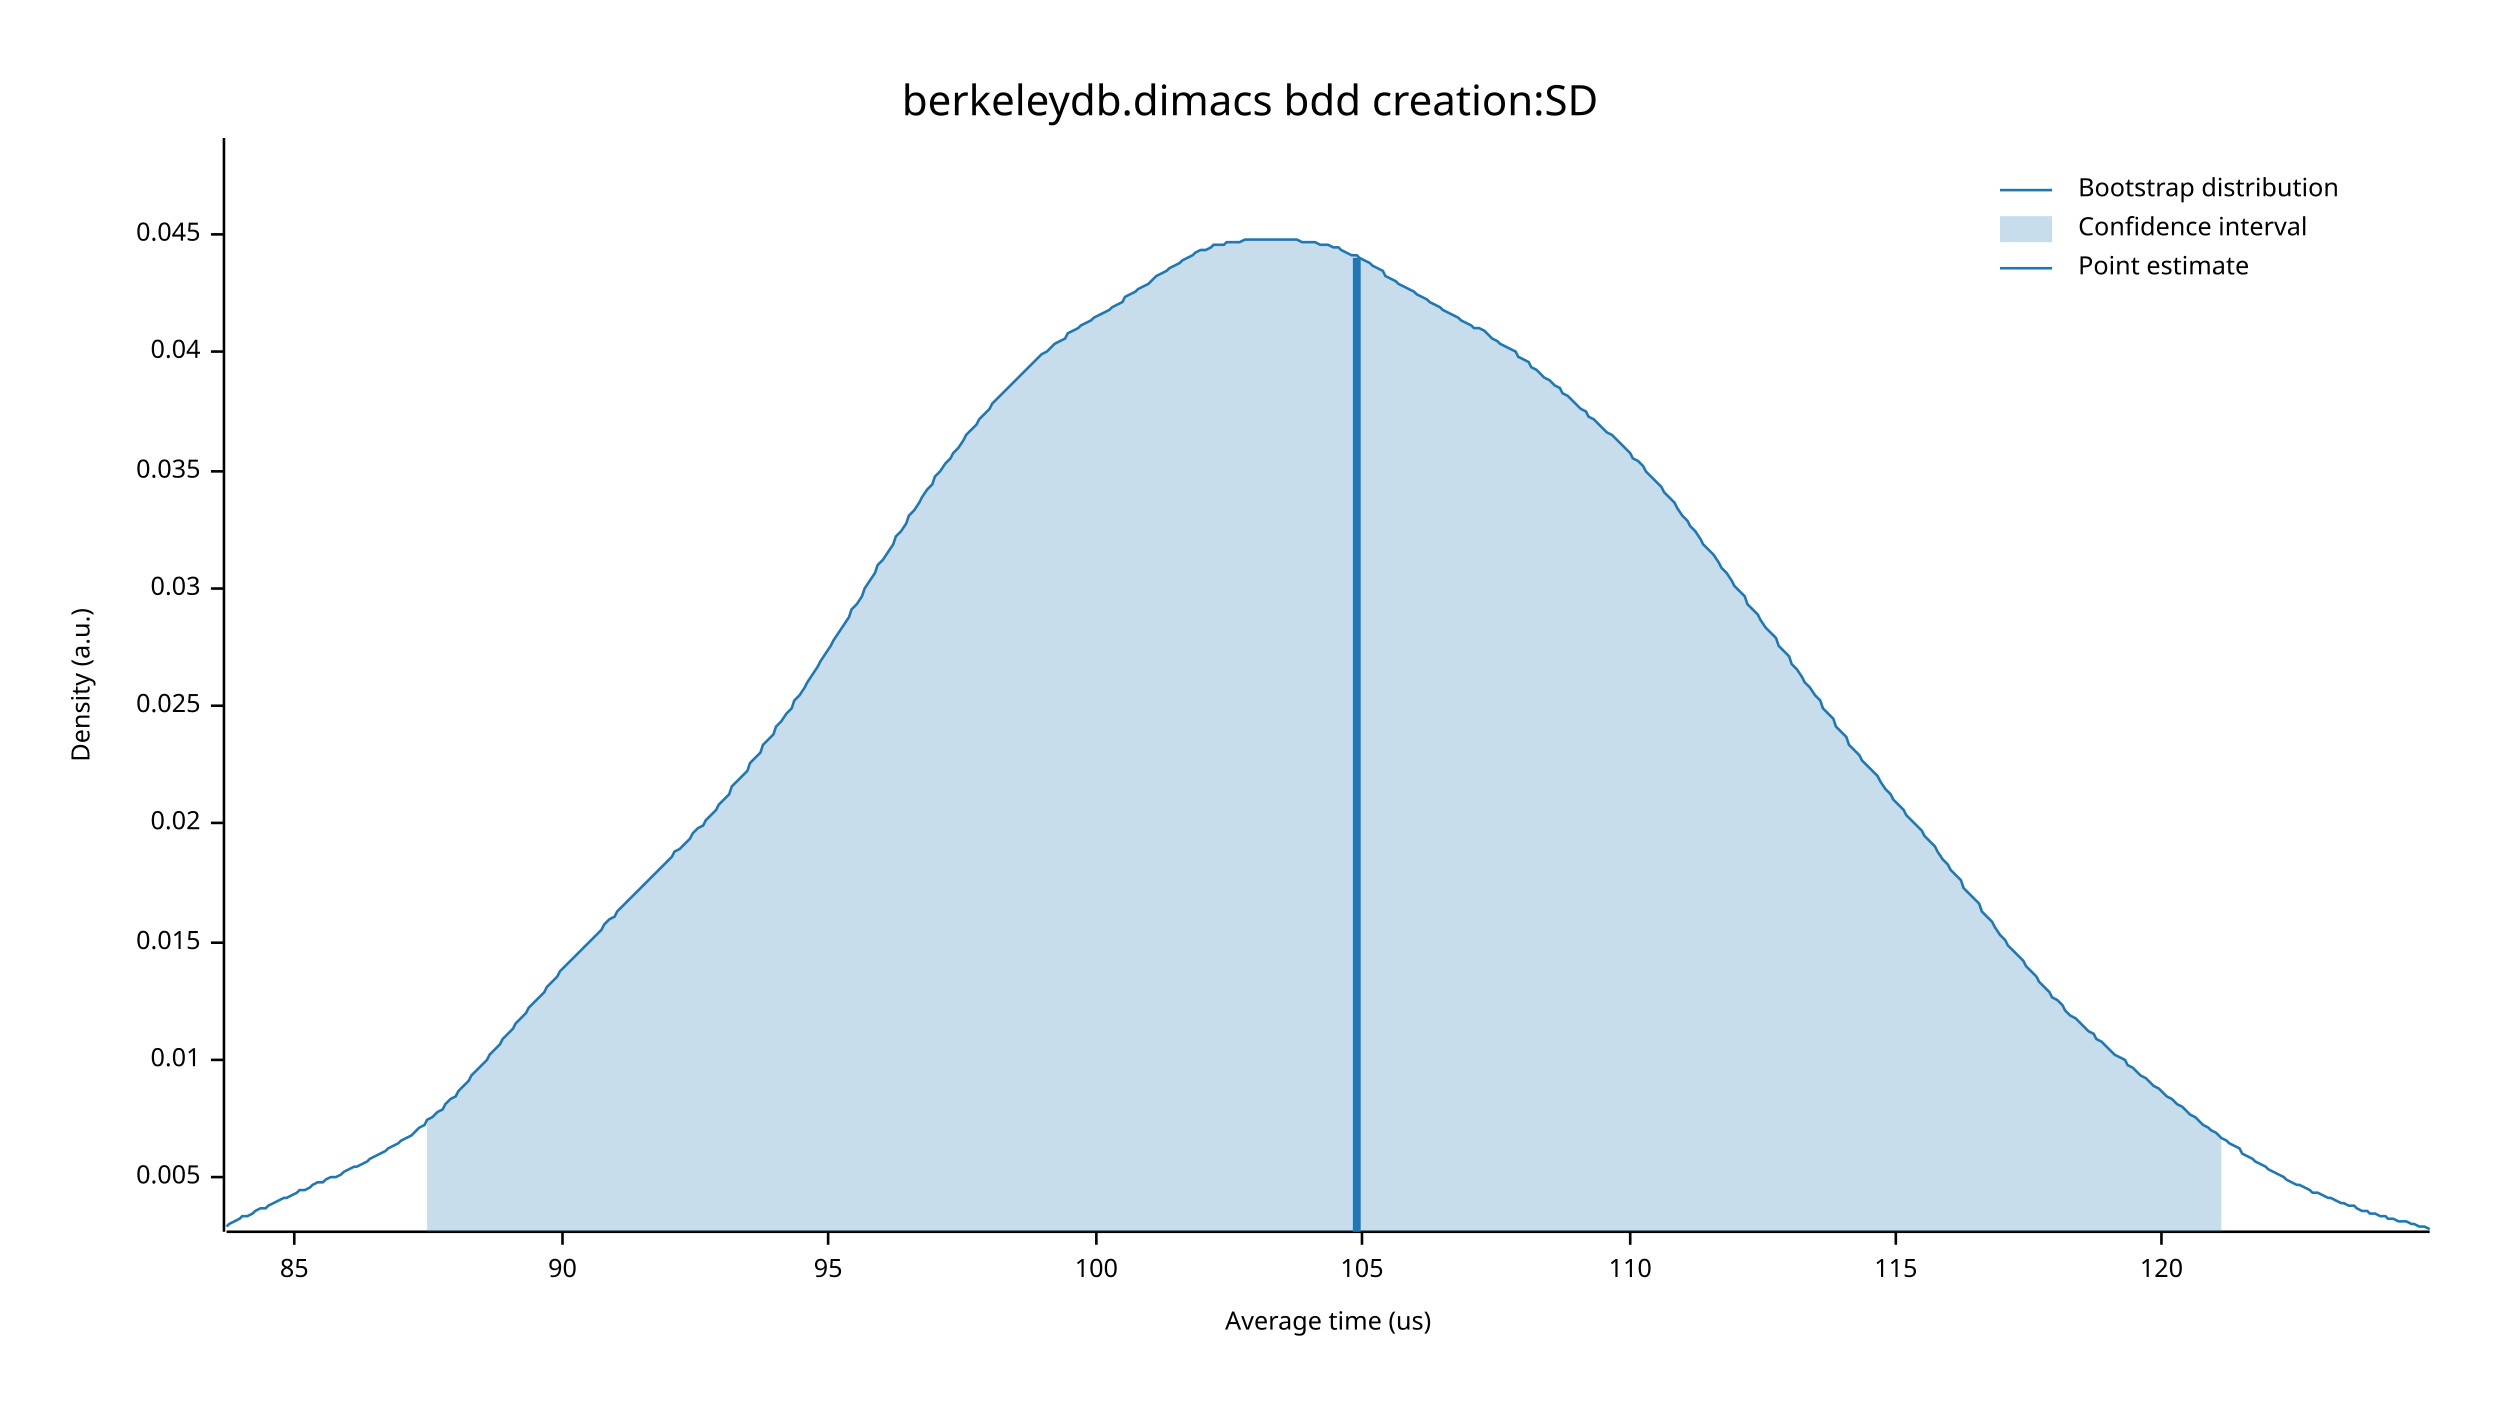
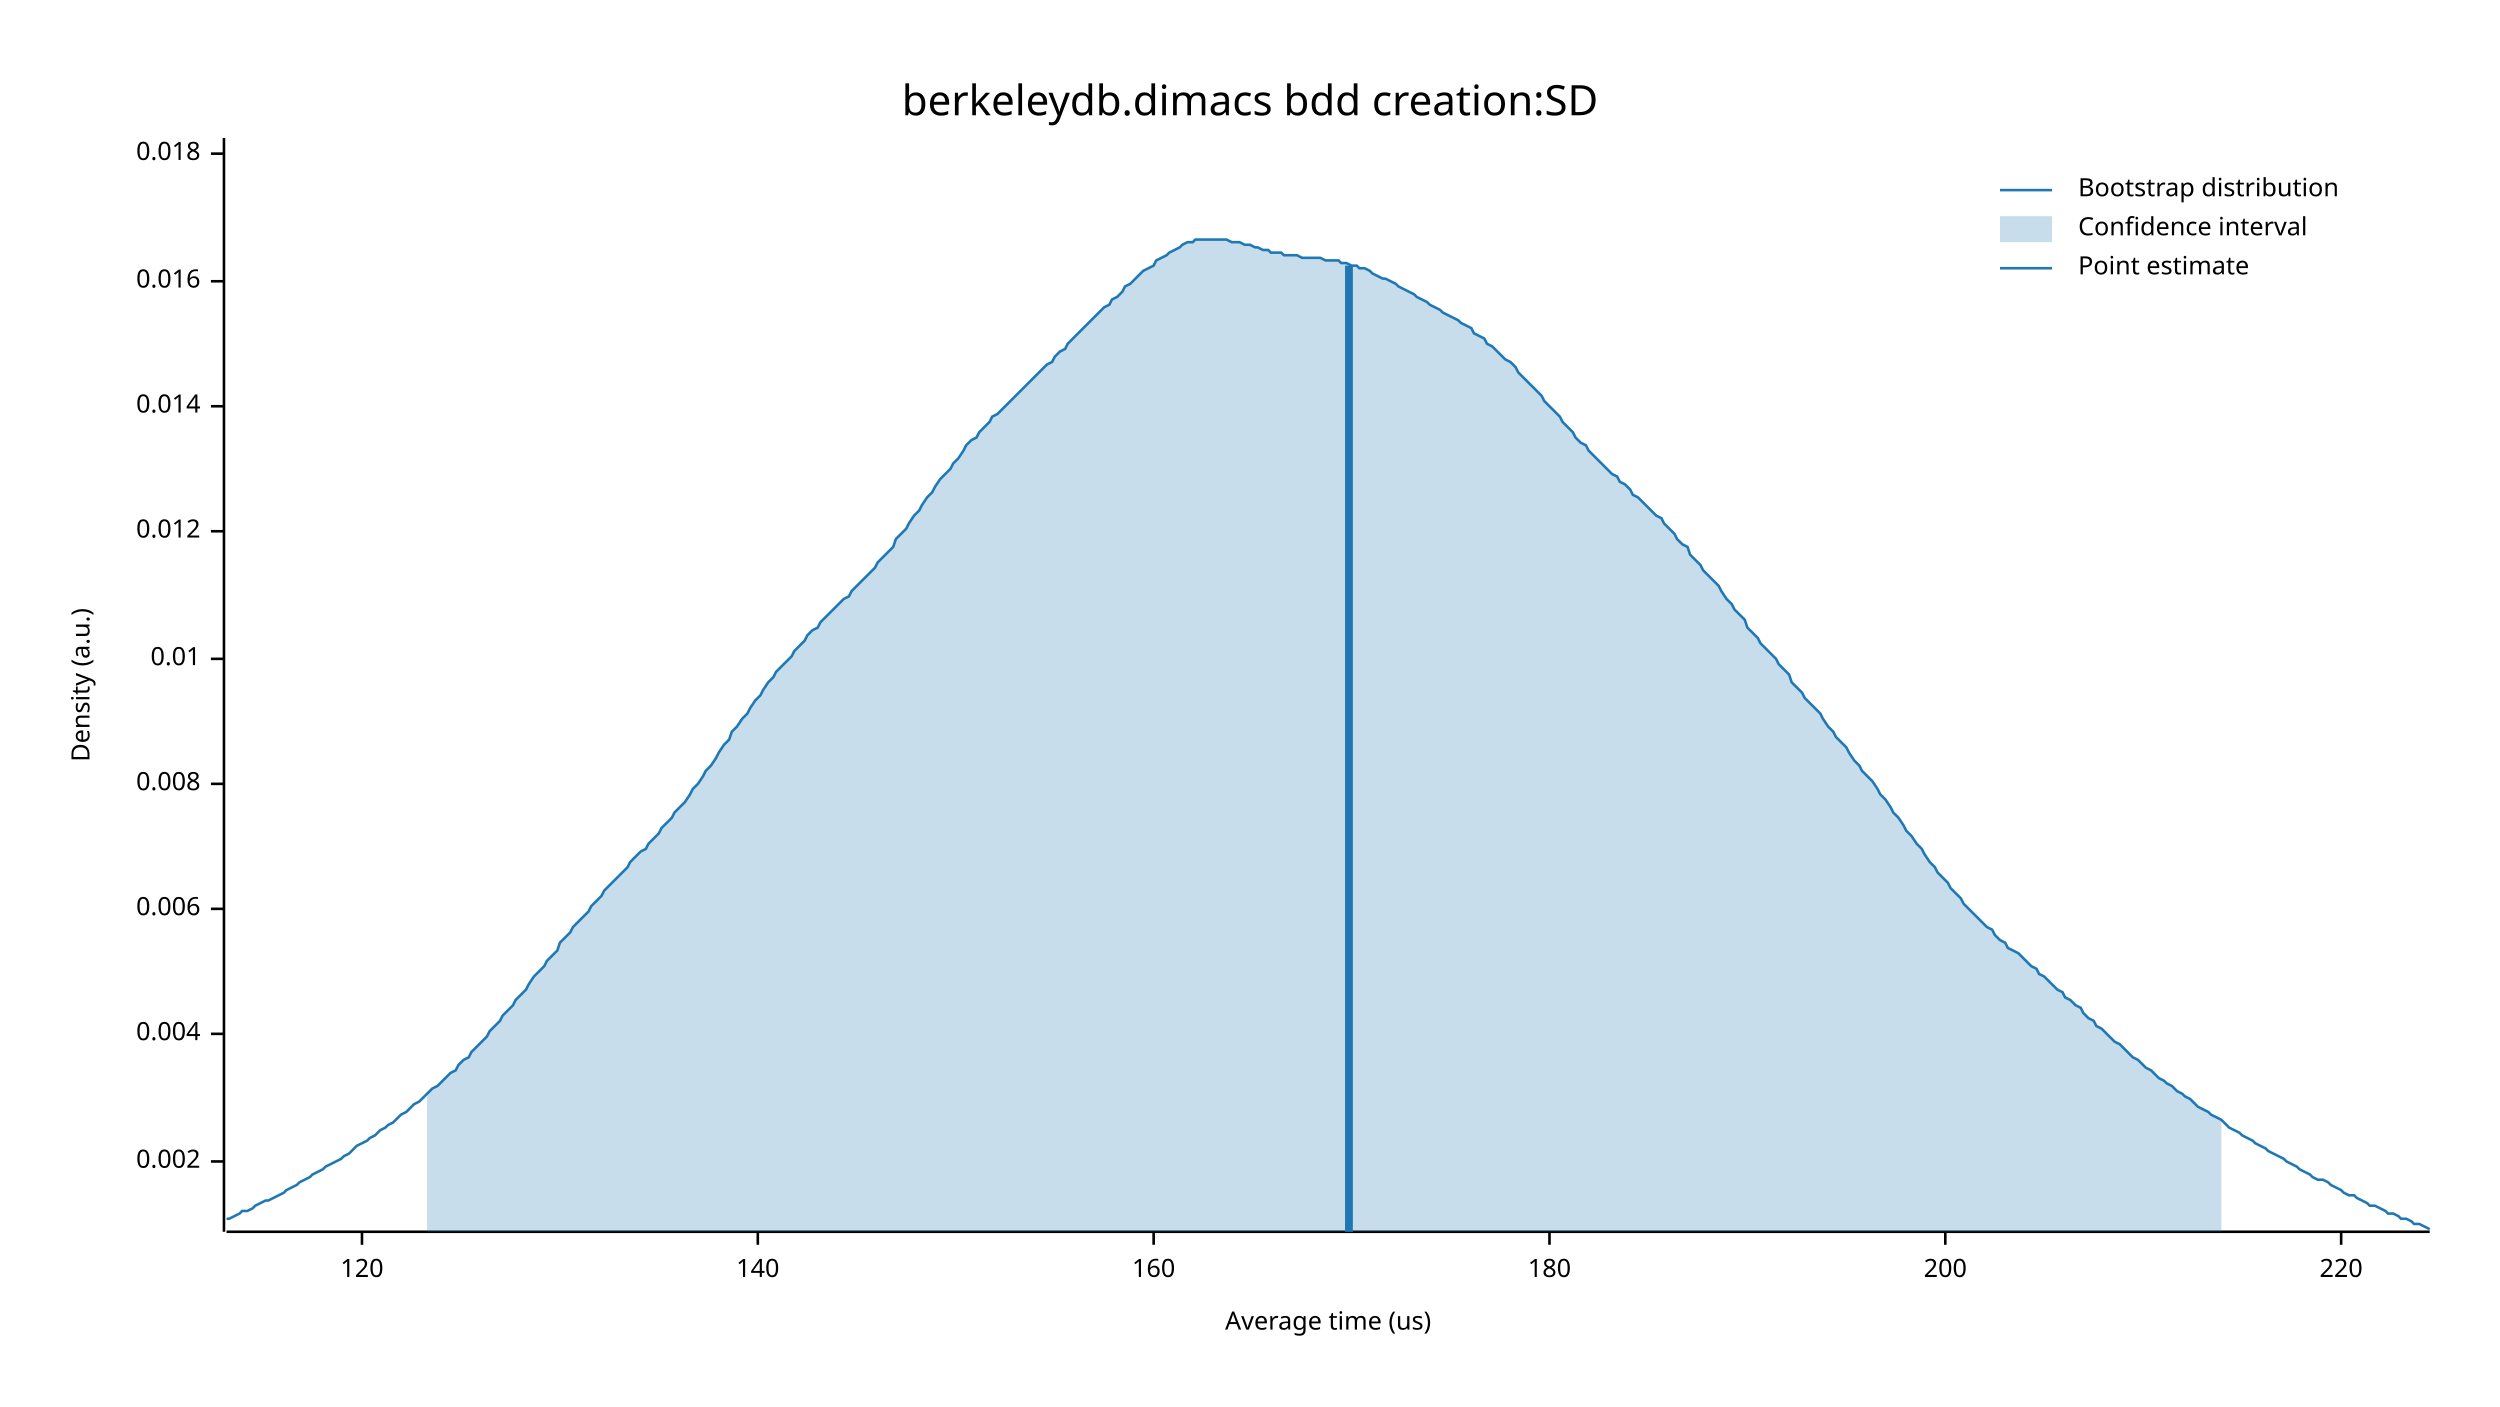
<svg xmlns="http://www.w3.org/2000/svg" width="960" height="540" viewBox="0 0 960 540">
  <text x="480" y="32" dy="0.76em" text-anchor="middle" font-family="sans-serif" font-size="16.129" opacity="1" fill="#000000">
berkeleydb.dimacs bdd creation:SD
</text>
  <text x="27" y="263" dy="0.76em" text-anchor="middle" font-family="sans-serif" font-size="9.677" opacity="1" fill="#000000" transform="rotate(270, 27, 263)">
Density (a.u.)
</text>
  <text x="510" y="513" dy="-0.5ex" text-anchor="middle" font-family="sans-serif" font-size="9.677" opacity="1" fill="#000000">
Average time (us)
</text>
  <polyline fill="none" opacity="1" stroke="#000000" stroke-width="1" points="86,53 86,473 " />
-   <text x="77" y="452" dy="0.5ex" text-anchor="end" font-family="sans-serif" font-size="9.677" opacity="1" fill="#000000">
- 0.005
+   <text x="77" y="446" dy="0.5ex" text-anchor="end" font-family="sans-serif" font-size="9.677" opacity="1" fill="#000000">
+ 0.002
</text>
-   <polyline fill="none" opacity="1" stroke="#000000" stroke-width="1" points="81,452 86,452 " />
-   <text x="77" y="407" dy="0.5ex" text-anchor="end" font-family="sans-serif" font-size="9.677" opacity="1" fill="#000000">
+   <polyline fill="none" opacity="1" stroke="#000000" stroke-width="1" points="81,446 86,446 " />
+   <text x="77" y="397" dy="0.5ex" text-anchor="end" font-family="sans-serif" font-size="9.677" opacity="1" fill="#000000">
+ 0.004
+ </text>
+   <polyline fill="none" opacity="1" stroke="#000000" stroke-width="1" points="81,397 86,397 " />
+   <text x="77" y="349" dy="0.5ex" text-anchor="end" font-family="sans-serif" font-size="9.677" opacity="1" fill="#000000">
+ 0.006
+ </text>
+   <polyline fill="none" opacity="1" stroke="#000000" stroke-width="1" points="81,349 86,349 " />
+   <text x="77" y="301" dy="0.5ex" text-anchor="end" font-family="sans-serif" font-size="9.677" opacity="1" fill="#000000">
+ 0.008
+ </text>
+   <polyline fill="none" opacity="1" stroke="#000000" stroke-width="1" points="81,301 86,301 " />
+   <text x="77" y="253" dy="0.5ex" text-anchor="end" font-family="sans-serif" font-size="9.677" opacity="1" fill="#000000">
0.01
</text>
-   <polyline fill="none" opacity="1" stroke="#000000" stroke-width="1" points="81,407 86,407 " />
-   <text x="77" y="362" dy="0.5ex" text-anchor="end" font-family="sans-serif" font-size="9.677" opacity="1" fill="#000000">
- 0.015
+   <polyline fill="none" opacity="1" stroke="#000000" stroke-width="1" points="81,253 86,253 " />
+   <text x="77" y="204" dy="0.5ex" text-anchor="end" font-family="sans-serif" font-size="9.677" opacity="1" fill="#000000">
+ 0.012
</text>
-   <polyline fill="none" opacity="1" stroke="#000000" stroke-width="1" points="81,362 86,362 " />
-   <text x="77" y="316" dy="0.5ex" text-anchor="end" font-family="sans-serif" font-size="9.677" opacity="1" fill="#000000">
- 0.02
+   <polyline fill="none" opacity="1" stroke="#000000" stroke-width="1" points="81,204 86,204 " />
+   <text x="77" y="156" dy="0.5ex" text-anchor="end" font-family="sans-serif" font-size="9.677" opacity="1" fill="#000000">
+ 0.014
</text>
-   <polyline fill="none" opacity="1" stroke="#000000" stroke-width="1" points="81,316 86,316 " />
-   <text x="77" y="271" dy="0.5ex" text-anchor="end" font-family="sans-serif" font-size="9.677" opacity="1" fill="#000000">
- 0.025
+   <polyline fill="none" opacity="1" stroke="#000000" stroke-width="1" points="81,156 86,156 " />
+   <text x="77" y="108" dy="0.5ex" text-anchor="end" font-family="sans-serif" font-size="9.677" opacity="1" fill="#000000">
+ 0.016
</text>
-   <polyline fill="none" opacity="1" stroke="#000000" stroke-width="1" points="81,271 86,271 " />
-   <text x="77" y="226" dy="0.5ex" text-anchor="end" font-family="sans-serif" font-size="9.677" opacity="1" fill="#000000">
- 0.03
+   <polyline fill="none" opacity="1" stroke="#000000" stroke-width="1" points="81,108 86,108 " />
+   <text x="77" y="59" dy="0.5ex" text-anchor="end" font-family="sans-serif" font-size="9.677" opacity="1" fill="#000000">
+ 0.018
</text>
-   <polyline fill="none" opacity="1" stroke="#000000" stroke-width="1" points="81,226 86,226 " />
-   <text x="77" y="181" dy="0.5ex" text-anchor="end" font-family="sans-serif" font-size="9.677" opacity="1" fill="#000000">
- 0.035
- </text>
-   <polyline fill="none" opacity="1" stroke="#000000" stroke-width="1" points="81,181 86,181 " />
-   <text x="77" y="135" dy="0.5ex" text-anchor="end" font-family="sans-serif" font-size="9.677" opacity="1" fill="#000000">
- 0.04
- </text>
-   <polyline fill="none" opacity="1" stroke="#000000" stroke-width="1" points="81,135 86,135 " />
-   <text x="77" y="90" dy="0.5ex" text-anchor="end" font-family="sans-serif" font-size="9.677" opacity="1" fill="#000000">
- 0.045
- </text>
-   <polyline fill="none" opacity="1" stroke="#000000" stroke-width="1" points="81,90 86,90 " />
+   <polyline fill="none" opacity="1" stroke="#000000" stroke-width="1" points="81,59 86,59 " />
  <polyline fill="none" opacity="1" stroke="#000000" stroke-width="1" points="87,473 933,473 " />
-   <text x="113" y="483" dy="0.76em" text-anchor="middle" font-family="sans-serif" font-size="9.677" opacity="1" fill="#000000">
- 85
- </text>
-   <polyline fill="none" opacity="1" stroke="#000000" stroke-width="1" points="113,473 113,478 " />
-   <text x="216" y="483" dy="0.76em" text-anchor="middle" font-family="sans-serif" font-size="9.677" opacity="1" fill="#000000">
- 90
- </text>
-   <polyline fill="none" opacity="1" stroke="#000000" stroke-width="1" points="216,473 216,478 " />
-   <text x="318" y="483" dy="0.76em" text-anchor="middle" font-family="sans-serif" font-size="9.677" opacity="1" fill="#000000">
- 95
- </text>
-   <polyline fill="none" opacity="1" stroke="#000000" stroke-width="1" points="318,473 318,478 " />
-   <text x="421" y="483" dy="0.76em" text-anchor="middle" font-family="sans-serif" font-size="9.677" opacity="1" fill="#000000">
- 100
- </text>
-   <polyline fill="none" opacity="1" stroke="#000000" stroke-width="1" points="421,473 421,478 " />
-   <text x="523" y="483" dy="0.76em" text-anchor="middle" font-family="sans-serif" font-size="9.677" opacity="1" fill="#000000">
- 105
- </text>
-   <polyline fill="none" opacity="1" stroke="#000000" stroke-width="1" points="523,473 523,478 " />
-   <text x="626" y="483" dy="0.76em" text-anchor="middle" font-family="sans-serif" font-size="9.677" opacity="1" fill="#000000">
- 110
- </text>
-   <polyline fill="none" opacity="1" stroke="#000000" stroke-width="1" points="626,473 626,478 " />
-   <text x="728" y="483" dy="0.76em" text-anchor="middle" font-family="sans-serif" font-size="9.677" opacity="1" fill="#000000">
- 115
- </text>
-   <polyline fill="none" opacity="1" stroke="#000000" stroke-width="1" points="728,473 728,478 " />
-   <text x="830" y="483" dy="0.76em" text-anchor="middle" font-family="sans-serif" font-size="9.677" opacity="1" fill="#000000">
+   <text x="139" y="483" dy="0.76em" text-anchor="middle" font-family="sans-serif" font-size="9.677" opacity="1" fill="#000000">
120
</text>
-   <polyline fill="none" opacity="1" stroke="#000000" stroke-width="1" points="830,473 830,478 " />
-   <polyline fill="none" opacity="1" stroke="#1F78B4" stroke-width="1" points="87,471 88,470 90,469 92,468 93,467 95,467 97,466 98,465 100,464 102,464 103,463 105,462 107,461 109,460 110,460 112,459 114,458 115,457 117,457 119,456 120,455 122,454 124,454 125,453 127,452 129,452 131,451 132,450 134,449 136,448 137,448 139,447 141,446 142,445 144,444 146,443 148,442 149,441 151,440 153,439 154,438 156,437 158,436 159,435 161,433 163,432 164,430 166,429 168,427 170,426 171,424 173,422 175,421 176,419 178,417 180,415 181,413 183,411 185,409 187,407 188,405 190,403 192,401 193,399 195,397 197,395 198,393 200,391 202,389 203,387 205,385 207,383 209,381 210,379 212,377 214,375 215,373 217,371 219,369 220,368 222,366 224,364 226,362 227,361 229,359 231,357 232,355 234,353 236,352 237,350 239,348 241,346 242,345 244,343 246,341 248,339 249,338 251,336 253,334 254,333 256,331 258,329 259,327 261,326 263,324 265,322 266,320 268,318 270,317 271,315 273,313 275,311 276,309 278,307 280,305 281,302 283,300 285,298 287,296 288,293 290,291 292,289 293,286 295,284 297,282 298,279 300,277 302,274 304,272 305,269 307,267 309,264 310,262 312,259 314,256 315,254 317,251 319,248 320,246 322,243 324,240 326,237 327,234 329,232 331,229 332,226 334,223 336,220 337,217 339,215 341,212 343,209 344,206 346,204 348,201 349,198 351,196 353,193 354,191 356,188 358,186 359,183 361,181 363,178 365,176 366,174 368,172 370,169 371,167 373,165 375,163 376,161 378,159 380,157 381,155 383,153 385,151 387,149 388,148 390,146 392,144 393,143 395,141 397,139 398,138 400,136 402,135 404,133 405,132 407,131 409,130 410,128 412,127 414,126 415,125 417,124 419,123 420,122 422,121 424,120 426,119 427,118 429,117 431,116 432,114 434,113 436,112 437,111 439,110 441,109 443,107 444,106 446,105 448,104 449,103 451,102 453,101 454,100 456,99 458,98 459,97 461,96 463,96 465,95 466,94 468,94 470,94 471,93 473,93 475,93 476,93 478,92 480,92 482,92 483,92 485,92 487,92 488,92 490,92 492,92 493,92 495,92 497,92 498,92 500,93 502,93 504,93 505,93 507,94 509,94 510,94 512,95 514,95 515,96 517,97 519,98 521,98 522,99 524,100 526,101 527,102 529,103 531,104 532,106 534,107 536,108 537,109 539,110 541,111 543,112 544,113 546,114 548,115 549,116 551,117 553,118 554,119 556,120 558,121 560,122 561,123 563,124 565,125 566,126 568,126 570,127 571,128 573,130 575,131 576,132 578,133 580,134 582,135 583,137 585,138 587,139 588,141 590,142 592,144 593,145 595,146 597,148 599,149 600,151 602,152 604,154 605,155 607,157 609,158 610,160 612,161 614,163 615,164 617,166 619,167 621,169 622,170 624,172 626,174 627,176 629,177 631,179 632,181 634,183 636,185 638,187 639,189 641,191 643,193 644,195 646,198 648,200 649,202 651,204 653,207 654,209 656,211 658,213 660,216 661,218 663,220 665,223 666,225 668,227 670,229 671,232 673,234 675,236 676,238 678,241 680,243 682,245 683,248 685,250 687,252 688,255 690,257 692,260 693,262 695,264 697,267 699,269 700,272 702,274 704,276 705,279 707,281 709,283 710,286 712,288 714,290 715,292 717,294 719,296 721,298 722,300 724,303 726,305 727,307 729,309 731,311 732,313 734,315 736,317 738,319 739,321 741,323 743,325 744,327 746,330 748,332 749,334 751,336 753,338 754,341 756,343 758,345 760,347 761,350 763,352 765,354 766,356 768,359 770,361 771,363 773,365 775,367 777,369 778,371 780,373 782,375 783,377 785,379 787,381 788,383 790,384 792,386 793,388 795,390 797,391 799,393 800,394 802,396 804,397 805,399 807,400 809,402 810,403 812,405 814,406 816,407 817,409 819,410 821,412 822,413 824,414 826,416 827,417 829,418 831,420 832,421 834,422 836,424 838,425 839,426 841,428 843,429 844,430 846,432 848,433 849,434 851,435 853,437 855,438 856,439 858,440 860,441 861,443 863,444 865,445 866,446 868,447 870,448 871,449 873,450 875,451 877,452 878,453 880,454 882,455 883,455 885,456 887,457 888,458 890,458 892,459 894,460 895,460 897,461 899,462 900,462 902,463 904,463 905,464 907,465 909,465 910,466 912,466 914,467 916,467 917,468 919,468 921,469 922,469 924,469 926,470 927,470 929,471 931,471 933,472 " />
-   <polygon opacity="0.25" fill="#1F78B4" points="164,430 166,429 168,427 170,426 171,424 173,422 175,421 176,419 178,417 180,415 181,413 183,411 185,409 187,407 188,405 190,403 192,401 193,399 195,397 197,395 198,393 200,391 202,389 203,387 205,385 207,383 209,381 210,379 212,377 214,375 215,373 217,371 219,369 220,368 222,366 224,364 226,362 227,361 229,359 231,357 232,355 234,353 236,352 237,350 239,348 241,346 242,345 244,343 246,341 248,339 249,338 251,336 253,334 254,333 256,331 258,329 259,327 261,326 263,324 265,322 266,320 268,318 270,317 271,315 273,313 275,311 276,309 278,307 280,305 281,302 283,300 285,298 287,296 288,293 290,291 292,289 293,286 295,284 297,282 298,279 300,277 302,274 304,272 305,269 307,267 309,264 310,262 312,259 314,256 315,254 317,251 319,248 320,246 322,243 324,240 326,237 327,234 329,232 331,229 332,226 334,223 336,220 337,217 339,215 341,212 343,209 344,206 346,204 348,201 349,198 351,196 353,193 354,191 356,188 358,186 359,183 361,181 363,178 365,176 366,174 368,172 370,169 371,167 373,165 375,163 376,161 378,159 380,157 381,155 383,153 385,151 387,149 388,148 390,146 392,144 393,143 395,141 397,139 398,138 400,136 402,135 404,133 405,132 407,131 409,130 410,128 412,127 414,126 415,125 417,124 419,123 420,122 422,121 424,120 426,119 427,118 429,117 431,116 432,114 434,113 436,112 437,111 439,110 441,109 443,107 444,106 446,105 448,104 449,103 451,102 453,101 454,100 456,99 458,98 459,97 461,96 463,96 465,95 466,94 468,94 470,94 471,93 473,93 475,93 476,93 478,92 480,92 482,92 483,92 485,92 487,92 488,92 490,92 492,92 493,92 495,92 497,92 498,92 500,93 502,93 504,93 505,93 507,94 509,94 510,94 512,95 514,95 515,96 517,97 519,98 521,98 522,99 524,100 526,101 527,102 529,103 531,104 532,106 534,107 536,108 537,109 539,110 541,111 543,112 544,113 546,114 548,115 549,116 551,117 553,118 554,119 556,120 558,121 560,122 561,123 563,124 565,125 566,126 568,126 570,127 571,128 573,130 575,131 576,132 578,133 580,134 582,135 583,137 585,138 587,139 588,141 590,142 592,144 593,145 595,146 597,148 599,149 600,151 602,152 604,154 605,155 607,157 609,158 610,160 612,161 614,163 615,164 617,166 619,167 621,169 622,170 624,172 626,174 627,176 629,177 631,179 632,181 634,183 636,185 638,187 639,189 641,191 643,193 644,195 646,198 648,200 649,202 651,204 653,207 654,209 656,211 658,213 660,216 661,218 663,220 665,223 666,225 668,227 670,229 671,232 673,234 675,236 676,238 678,241 680,243 682,245 683,248 685,250 687,252 688,255 690,257 692,260 693,262 695,264 697,267 699,269 700,272 702,274 704,276 705,279 707,281 709,283 710,286 712,288 714,290 715,292 717,294 719,296 721,298 722,300 724,303 726,305 727,307 729,309 731,311 732,313 734,315 736,317 738,319 739,321 741,323 743,325 744,327 746,330 748,332 749,334 751,336 753,338 754,341 756,343 758,345 760,347 761,350 763,352 765,354 766,356 768,359 770,361 771,363 773,365 775,367 777,369 778,371 780,373 782,375 783,377 785,379 787,381 788,383 790,384 792,386 793,388 795,390 797,391 799,393 800,394 802,396 804,397 805,399 807,400 809,402 810,403 812,405 814,406 816,407 817,409 819,410 821,412 822,413 824,414 826,416 827,417 829,418 831,420 832,421 834,422 836,424 838,425 839,426 841,428 843,429 844,430 846,432 848,433 849,434 851,435 853,437 853,473 164,473 " />
-   <polyline fill="none" opacity="1" stroke="#1F78B4" stroke-width="3" points="521,473 521,99 " />
+   <polyline fill="none" opacity="1" stroke="#000000" stroke-width="1" points="139,473 139,478 " />
+   <text x="291" y="483" dy="0.76em" text-anchor="middle" font-family="sans-serif" font-size="9.677" opacity="1" fill="#000000">
+ 140
+ </text>
+   <polyline fill="none" opacity="1" stroke="#000000" stroke-width="1" points="291,473 291,478 " />
+   <text x="443" y="483" dy="0.76em" text-anchor="middle" font-family="sans-serif" font-size="9.677" opacity="1" fill="#000000">
+ 160
+ </text>
+   <polyline fill="none" opacity="1" stroke="#000000" stroke-width="1" points="443,473 443,478 " />
+   <text x="595" y="483" dy="0.76em" text-anchor="middle" font-family="sans-serif" font-size="9.677" opacity="1" fill="#000000">
+ 180
+ </text>
+   <polyline fill="none" opacity="1" stroke="#000000" stroke-width="1" points="595,473 595,478 " />
+   <text x="747" y="483" dy="0.76em" text-anchor="middle" font-family="sans-serif" font-size="9.677" opacity="1" fill="#000000">
+ 200
+ </text>
+   <polyline fill="none" opacity="1" stroke="#000000" stroke-width="1" points="747,473 747,478 " />
+   <text x="899" y="483" dy="0.76em" text-anchor="middle" font-family="sans-serif" font-size="9.677" opacity="1" fill="#000000">
+ 220
+ </text>
+   <polyline fill="none" opacity="1" stroke="#000000" stroke-width="1" points="899,473 899,478 " />
+   <polyline fill="none" opacity="1" stroke="#1F78B4" stroke-width="1" points="87,468 88,468 90,467 92,466 93,465 95,465 97,464 98,463 100,462 102,461 103,461 105,460 107,459 109,458 110,457 112,456 114,455 115,454 117,453 119,452 120,451 122,450 124,449 125,448 127,447 129,446 131,445 132,444 134,443 136,441 137,440 139,439 141,438 142,437 144,436 146,434 148,433 149,432 151,431 153,429 154,428 156,427 158,425 159,424 161,423 163,421 164,420 166,418 168,417 170,415 171,414 173,412 175,411 176,409 178,407 180,406 181,404 183,402 185,400 187,398 188,396 190,394 192,392 193,390 195,388 197,386 198,384 200,382 202,380 203,378 205,375 207,373 209,371 210,369 212,367 214,365 215,362 217,360 219,358 220,356 222,354 224,352 226,350 227,348 229,346 231,344 232,342 234,340 236,338 237,337 239,335 241,333 242,331 244,329 246,327 248,326 249,324 251,322 253,320 254,318 256,316 258,314 259,312 261,310 263,308 265,305 266,303 268,301 270,298 271,296 273,294 275,291 276,289 278,286 280,284 281,281 283,279 285,276 287,274 288,272 290,269 292,267 293,265 295,262 297,260 298,258 300,256 302,254 304,252 305,250 307,248 309,246 310,244 312,242 314,241 315,239 317,237 319,235 320,234 322,232 324,230 326,229 327,227 329,225 331,223 332,222 334,220 336,218 337,216 339,214 341,212 343,210 344,207 346,205 348,203 349,201 351,198 353,196 354,194 356,191 358,189 359,187 361,184 363,182 365,180 366,178 368,176 370,173 371,171 373,169 375,168 376,166 378,164 380,162 381,160 383,159 385,157 387,155 388,154 390,152 392,150 393,149 395,147 397,145 398,144 400,142 402,140 404,139 405,137 407,135 409,134 410,132 412,130 414,128 415,127 417,125 419,123 420,122 422,120 424,118 426,117 427,115 429,114 431,112 432,110 434,109 436,107 437,106 439,104 441,103 443,102 444,100 446,99 448,98 449,97 451,96 453,95 454,94 456,93 458,93 459,92 461,92 463,92 465,92 466,92 468,92 470,92 471,92 473,93 475,93 476,93 478,94 480,94 482,95 483,95 485,96 487,96 488,97 490,97 492,97 493,98 495,98 497,98 498,98 500,99 502,99 504,99 505,99 507,99 509,100 510,100 512,100 514,100 515,101 517,101 519,102 521,102 522,103 524,103 526,104 527,105 529,106 531,107 532,107 534,108 536,109 537,110 539,111 541,112 543,113 544,114 546,115 548,116 549,117 551,118 553,119 554,120 556,121 558,122 560,123 561,124 563,125 565,126 566,128 568,129 570,130 571,132 573,133 575,135 576,136 578,138 580,139 582,141 583,143 585,145 587,147 588,148 590,150 592,152 593,154 595,156 597,158 599,160 600,162 602,164 604,166 605,168 607,170 609,171 610,173 612,175 614,177 615,178 617,180 619,182 621,183 622,185 624,186 626,188 627,190 629,191 631,193 632,194 634,196 636,198 638,199 639,201 641,203 643,205 644,207 646,209 648,210 649,213 651,215 653,217 654,219 656,221 658,223 660,225 661,227 663,230 665,232 666,234 668,236 670,238 671,241 673,243 675,245 676,247 678,249 680,251 682,253 683,255 685,257 687,259 688,262 690,264 692,266 693,268 695,270 697,272 699,274 700,276 702,279 704,281 705,283 707,285 709,287 710,289 712,292 714,294 715,296 717,298 719,300 721,303 722,305 724,307 726,310 727,312 729,314 731,317 732,319 734,321 736,324 738,326 739,328 741,331 743,333 744,335 746,337 748,339 749,341 751,343 753,345 754,347 756,349 758,351 760,353 761,354 763,356 765,357 766,359 768,361 770,362 771,364 773,365 775,366 777,368 778,369 780,371 782,372 783,374 785,375 787,377 788,378 790,380 792,381 793,383 795,384 797,386 799,387 800,389 802,391 804,392 805,394 807,395 809,397 810,398 812,400 814,401 816,403 817,404 819,406 821,407 822,408 824,410 826,411 827,412 829,414 831,415 832,416 834,417 836,419 838,420 839,421 841,422 843,424 844,425 846,426 848,427 849,428 851,429 853,430 855,432 856,433 858,434 860,435 861,436 863,437 865,438 866,439 868,440 870,441 871,442 873,443 875,444 877,445 878,446 880,447 882,448 883,449 885,450 887,451 888,452 890,453 892,453 894,454 895,455 897,456 899,457 900,458 902,459 904,459 905,460 907,461 909,462 910,463 912,463 914,464 916,465 917,466 919,466 921,467 922,468 924,468 926,469 927,470 929,470 931,471 933,472 " />
+   <polygon opacity="0.25" fill="#1F78B4" points="164,420 166,418 168,417 170,415 171,414 173,412 175,411 176,409 178,407 180,406 181,404 183,402 185,400 187,398 188,396 190,394 192,392 193,390 195,388 197,386 198,384 200,382 202,380 203,378 205,375 207,373 209,371 210,369 212,367 214,365 215,362 217,360 219,358 220,356 222,354 224,352 226,350 227,348 229,346 231,344 232,342 234,340 236,338 237,337 239,335 241,333 242,331 244,329 246,327 248,326 249,324 251,322 253,320 254,318 256,316 258,314 259,312 261,310 263,308 265,305 266,303 268,301 270,298 271,296 273,294 275,291 276,289 278,286 280,284 281,281 283,279 285,276 287,274 288,272 290,269 292,267 293,265 295,262 297,260 298,258 300,256 302,254 304,252 305,250 307,248 309,246 310,244 312,242 314,241 315,239 317,237 319,235 320,234 322,232 324,230 326,229 327,227 329,225 331,223 332,222 334,220 336,218 337,216 339,214 341,212 343,210 344,207 346,205 348,203 349,201 351,198 353,196 354,194 356,191 358,189 359,187 361,184 363,182 365,180 366,178 368,176 370,173 371,171 373,169 375,168 376,166 378,164 380,162 381,160 383,159 385,157 387,155 388,154 390,152 392,150 393,149 395,147 397,145 398,144 400,142 402,140 404,139 405,137 407,135 409,134 410,132 412,130 414,128 415,127 417,125 419,123 420,122 422,120 424,118 426,117 427,115 429,114 431,112 432,110 434,109 436,107 437,106 439,104 441,103 443,102 444,100 446,99 448,98 449,97 451,96 453,95 454,94 456,93 458,93 459,92 461,92 463,92 465,92 466,92 468,92 470,92 471,92 473,93 475,93 476,93 478,94 480,94 482,95 483,95 485,96 487,96 488,97 490,97 492,97 493,98 495,98 497,98 498,98 500,99 502,99 504,99 505,99 507,99 509,100 510,100 512,100 514,100 515,101 517,101 519,102 521,102 522,103 524,103 526,104 527,105 529,106 531,107 532,107 534,108 536,109 537,110 539,111 541,112 543,113 544,114 546,115 548,116 549,117 551,118 553,119 554,120 556,121 558,122 560,123 561,124 563,125 565,126 566,128 568,129 570,130 571,132 573,133 575,135 576,136 578,138 580,139 582,141 583,143 585,145 587,147 588,148 590,150 592,152 593,154 595,156 597,158 599,160 600,162 602,164 604,166 605,168 607,170 609,171 610,173 612,175 614,177 615,178 617,180 619,182 621,183 622,185 624,186 626,188 627,190 629,191 631,193 632,194 634,196 636,198 638,199 639,201 641,203 643,205 644,207 646,209 648,210 649,213 651,215 653,217 654,219 656,221 658,223 660,225 661,227 663,230 665,232 666,234 668,236 670,238 671,241 673,243 675,245 676,247 678,249 680,251 682,253 683,255 685,257 687,259 688,262 690,264 692,266 693,268 695,270 697,272 699,274 700,276 702,279 704,281 705,283 707,285 709,287 710,289 712,292 714,294 715,296 717,298 719,300 721,303 722,305 724,307 726,310 727,312 729,314 731,317 732,319 734,321 736,324 738,326 739,328 741,331 743,333 744,335 746,337 748,339 749,341 751,343 753,345 754,347 756,349 758,351 760,353 761,354 763,356 765,357 766,359 768,361 770,362 771,364 773,365 775,366 777,368 778,369 780,371 782,372 783,374 785,375 787,377 788,378 790,380 792,381 793,383 795,384 797,386 799,387 800,389 802,391 804,392 805,394 807,395 809,397 810,398 812,400 814,401 816,403 817,404 819,406 821,407 822,408 824,410 826,411 827,412 829,414 831,415 832,416 834,417 836,419 838,420 839,421 841,422 843,424 844,425 846,426 848,427 849,428 851,429 853,430 853,473 164,473 " />
+   <polyline fill="none" opacity="1" stroke="#1F78B4" stroke-width="3" points="518,473 518,102 " />
  <text x="798" y="68" dy="0.76em" text-anchor="start" font-family="sans-serif" font-size="9.677" opacity="1" fill="#000000">
Bootstrap distribution
</text>
  <text x="798" y="83" dy="0.76em" text-anchor="start" font-family="sans-serif" font-size="9.677" opacity="1" fill="#000000">
Confidence interval
</text>
  <text x="798" y="98" dy="0.76em" text-anchor="start" font-family="sans-serif" font-size="9.677" opacity="1" fill="#000000">
Point estimate
</text>
  <polyline fill="none" opacity="1" stroke="#1F78B4" stroke-width="1" points="768,73 788,73 " />
  <rect x="768" y="83" width="20" height="10" opacity="0.25" fill="#1F78B4" stroke="none" />
  <polyline fill="none" opacity="1" stroke="#1F78B4" stroke-width="1" points="768,103 788,103 " />
</svg>
